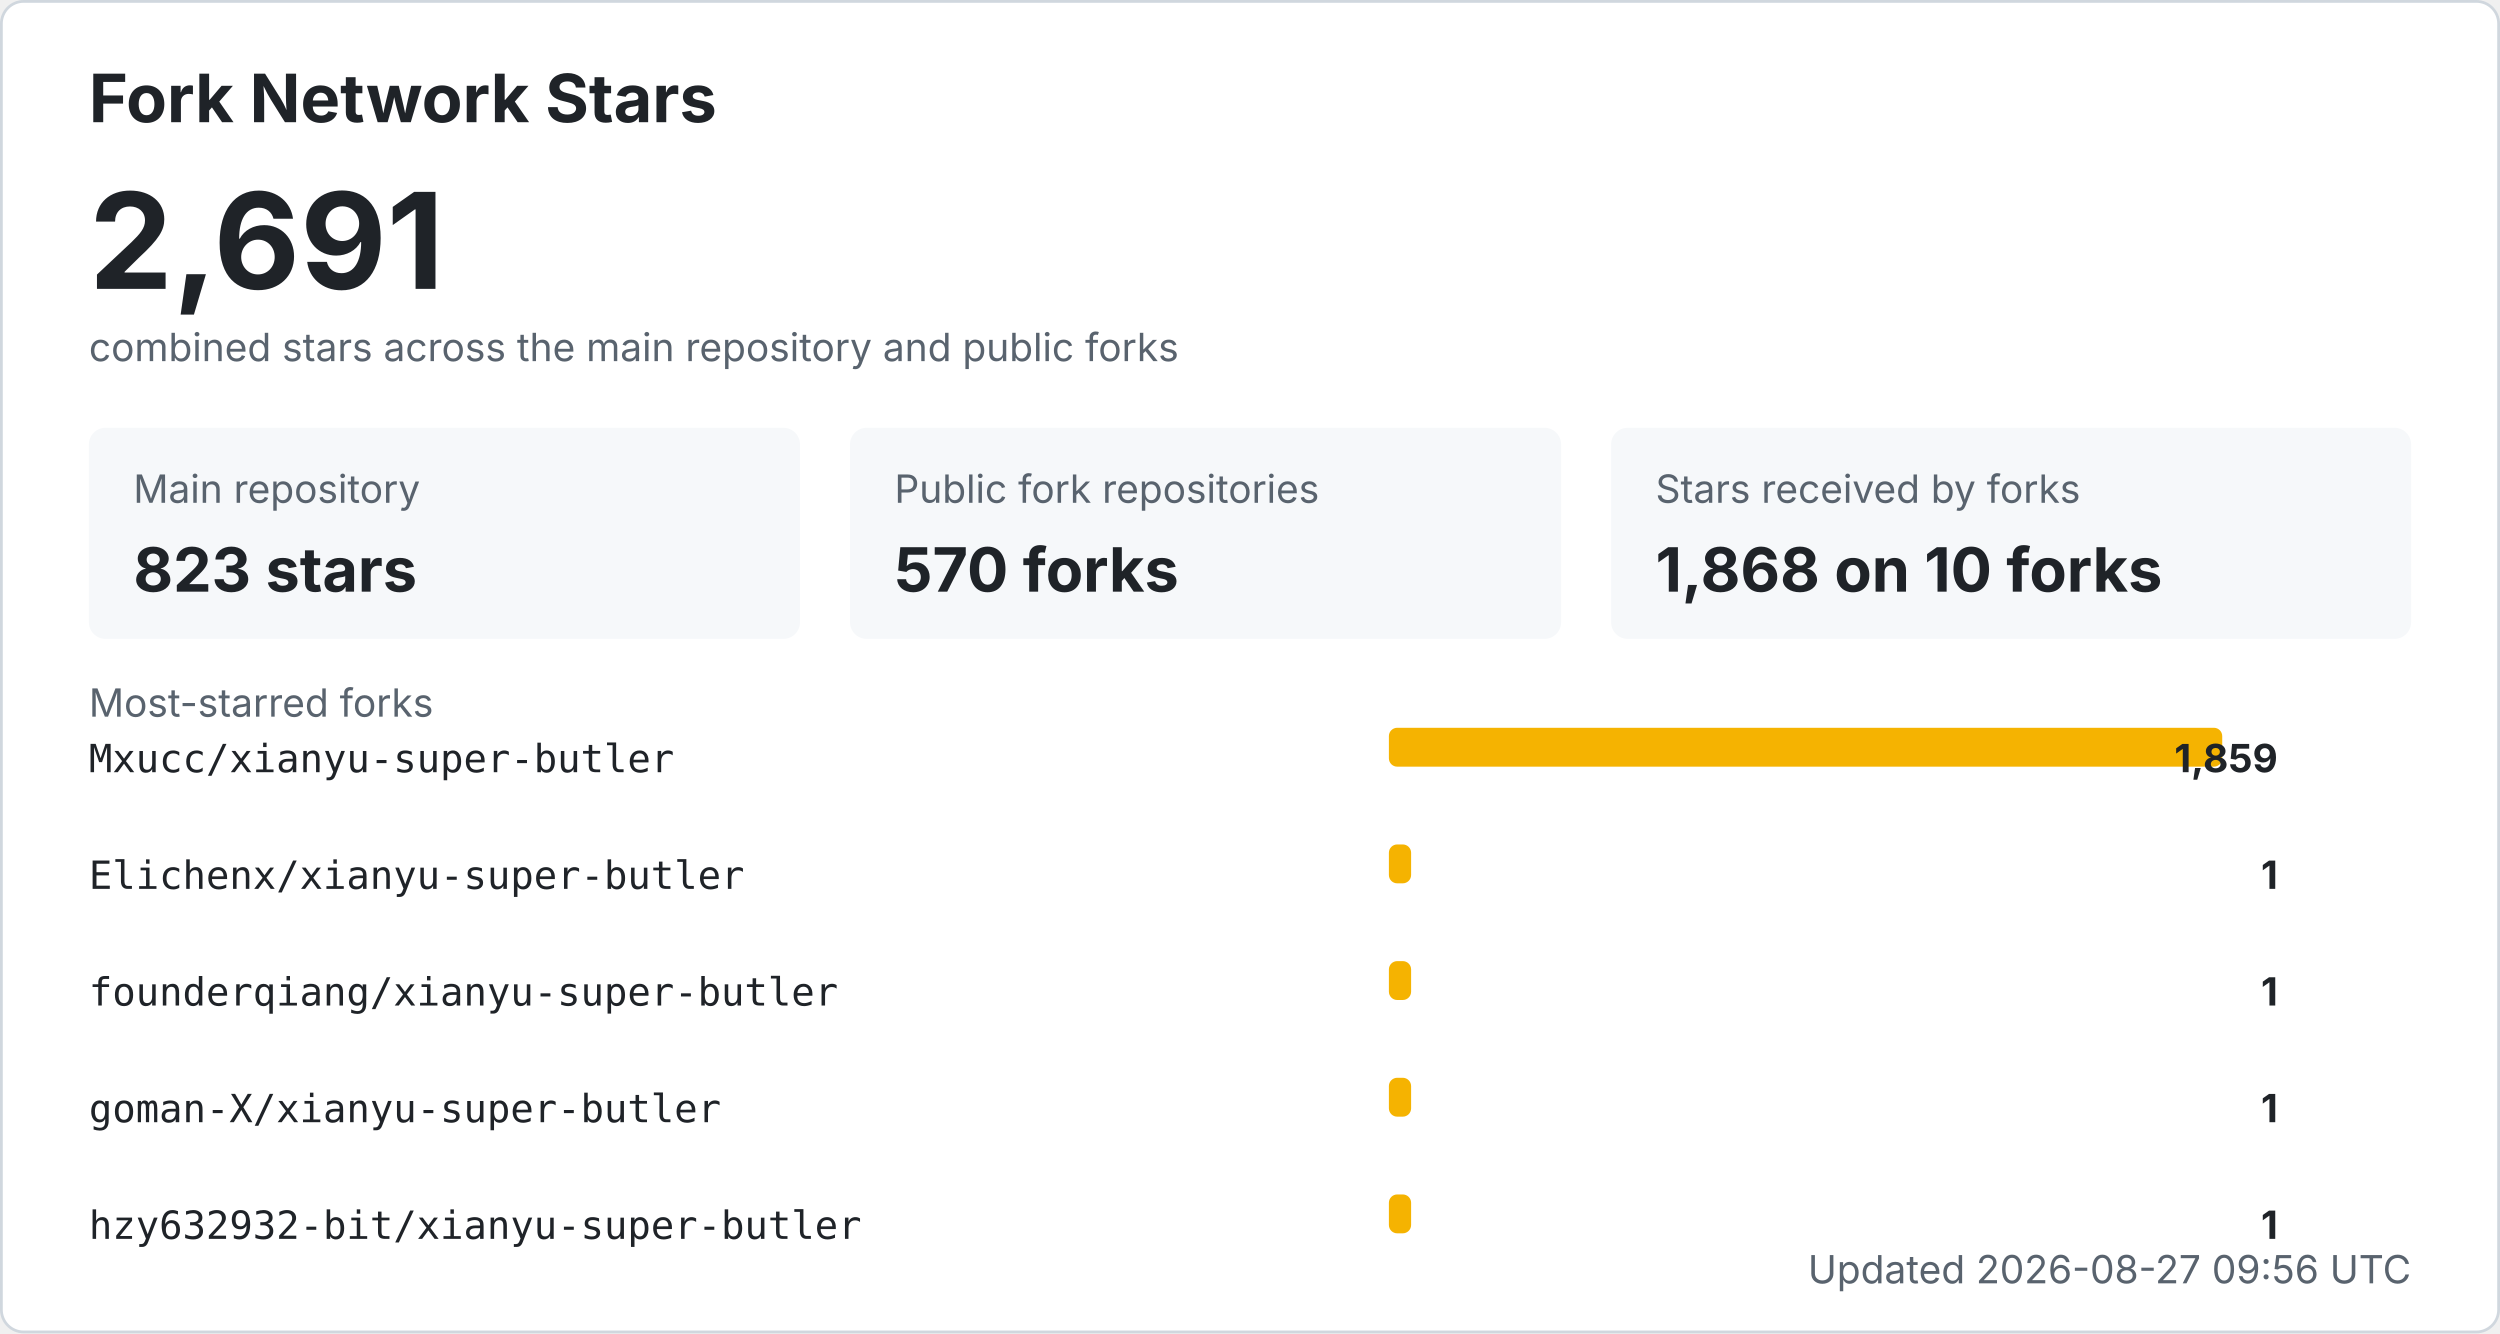
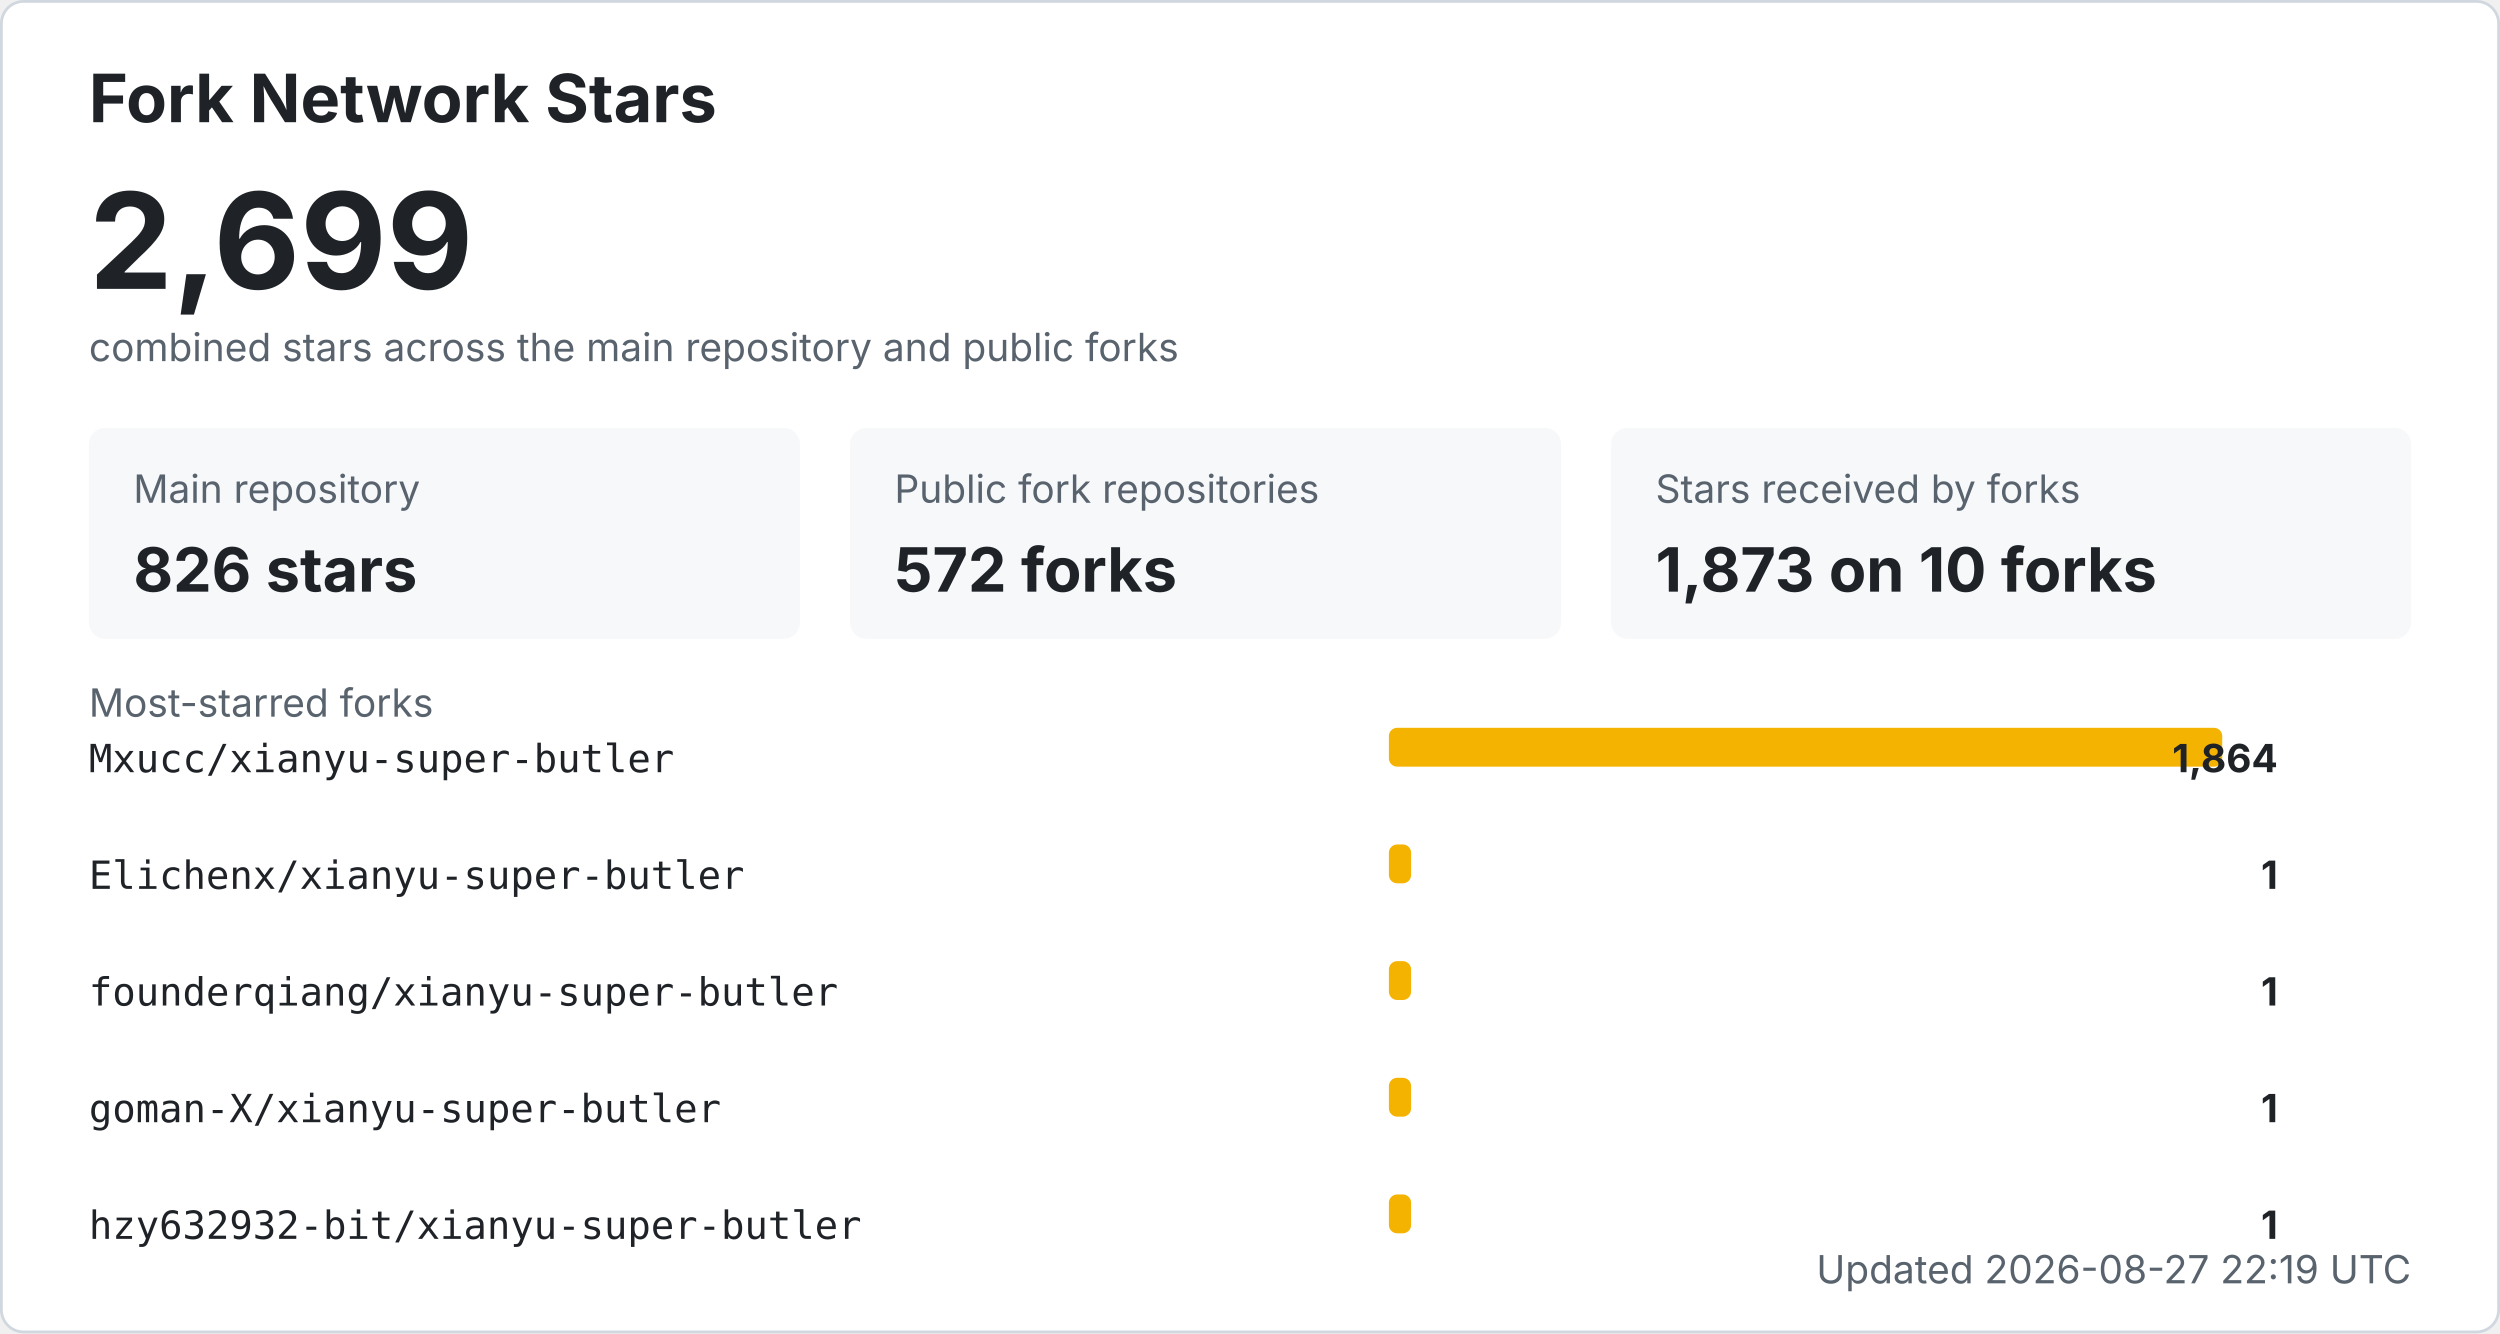
<svg xmlns="http://www.w3.org/2000/svg" width="900" height="480" viewBox="0 0 900 480" role="img" aria-labelledby="title desc">
  <style>
    .bg { fill: #ffffff; stroke: #d0d7de; }
    .title { fill: #1f2328; font: 700 24px -apple-system, BlinkMacSystemFont, "Segoe UI", sans-serif; }
    .total { fill: #1f2328; font: 700 48px -apple-system, BlinkMacSystemFont, "Segoe UI", sans-serif; }
    .label { fill: #59636e; font: 14px -apple-system, BlinkMacSystemFont, "Segoe UI", sans-serif; }
    .metric { fill: #1f2328; font: 700 22px -apple-system, BlinkMacSystemFont, "Segoe UI", sans-serif; }
    .repo { fill: #1f2328; font: 14px ui-monospace, SFMono-Regular, Consolas, monospace; }
    .count { fill: #1f2328; font: 700 14px -apple-system, BlinkMacSystemFont, "Segoe UI", sans-serif; }
    .muted { fill: #59636e; font: 14px -apple-system, BlinkMacSystemFont, "Segoe UI", sans-serif; }
    .card { fill: #f6f8fa; }
    .bar { fill: #f5b301; }
    @media (prefers-color-scheme: dark) {
      .bg { fill: #0d1117; stroke: #30363d; }
      .title, .total, .metric, .repo, .count { fill: #f0f6fc; }
      .label, .muted { fill: #8b949e; }
      .card { fill: #161b22; }
    }
  </style>
  <rect x="0.5" y="0.5" width="899" height="479" rx="8" class="bg" />
  <text x="32" y="44" class="title">Fork Network Stars</text>
-   <text x="32" y="104" class="total">2,691</text>
+   <text x="32" y="104" class="total">2,699</text>
  <text x="32" y="130" class="label">combined stars across the main repository and public forks</text>
  <rect x="32" y="154" width="256" height="76" rx="6" class="card" />
  <text x="48" y="181" class="label">Main repository</text>
-   <text x="48" y="213" class="metric">823 stars</text>
+   <text x="48" y="213" class="metric">826 stars</text>
  <rect x="306" y="154" width="256" height="76" rx="6" class="card" />
  <text x="322" y="181" class="label">Public fork repositories</text>
-   <text x="322" y="213" class="metric">570 forks</text>
+   <text x="322" y="213" class="metric">572 forks</text>
  <rect x="580" y="154" width="288" height="76" rx="6" class="card" />
  <text x="596" y="181" class="label">Stars received by forks</text>
-   <text x="596" y="213" class="metric">1,868 on 10 forks</text>
+   <text x="596" y="213" class="metric">1,873 on 10 forks</text>
  <text x="32" y="258" class="label">Most-starred forks</text>
  <text x="32" y="278" class="repo">Mxucc/xianyu-super-butler</text>
  <rect x="500" y="262" width="300" height="14" rx="3" class="bar" />
-   <text x="820" y="278" text-anchor="end" class="count">1,859</text>
+   <text x="820" y="278" text-anchor="end" class="count">1,864</text>
  <text x="32" y="320" class="repo">Elichenx/xianyu-super-butler</text>
  <rect x="500" y="304" width="8" height="14" rx="3" class="bar" />
  <text x="820" y="320" text-anchor="end" class="count">1</text>
  <text x="32" y="362" class="repo">founderqiang/xianyu-super-butler</text>
  <rect x="500" y="346" width="8" height="14" rx="3" class="bar" />
  <text x="820" y="362" text-anchor="end" class="count">1</text>
  <text x="32" y="404" class="repo">goman-X/xianyu-super-butler</text>
  <rect x="500" y="388" width="8" height="14" rx="3" class="bar" />
  <text x="820" y="404" text-anchor="end" class="count">1</text>
  <text x="32" y="446" class="repo">hzy632932-bit/xianyu-super-butler</text>
  <rect x="500" y="430" width="8" height="14" rx="3" class="bar" />
  <text x="820" y="446" text-anchor="end" class="count">1</text>
-   <text x="868" y="462" text-anchor="end" class="label">Updated 2026-08-27 09:56 UTC</text>
+   <text x="868" y="462" text-anchor="end" class="label">Updated 2026-08-27 22:19 UTC</text>
</svg>
